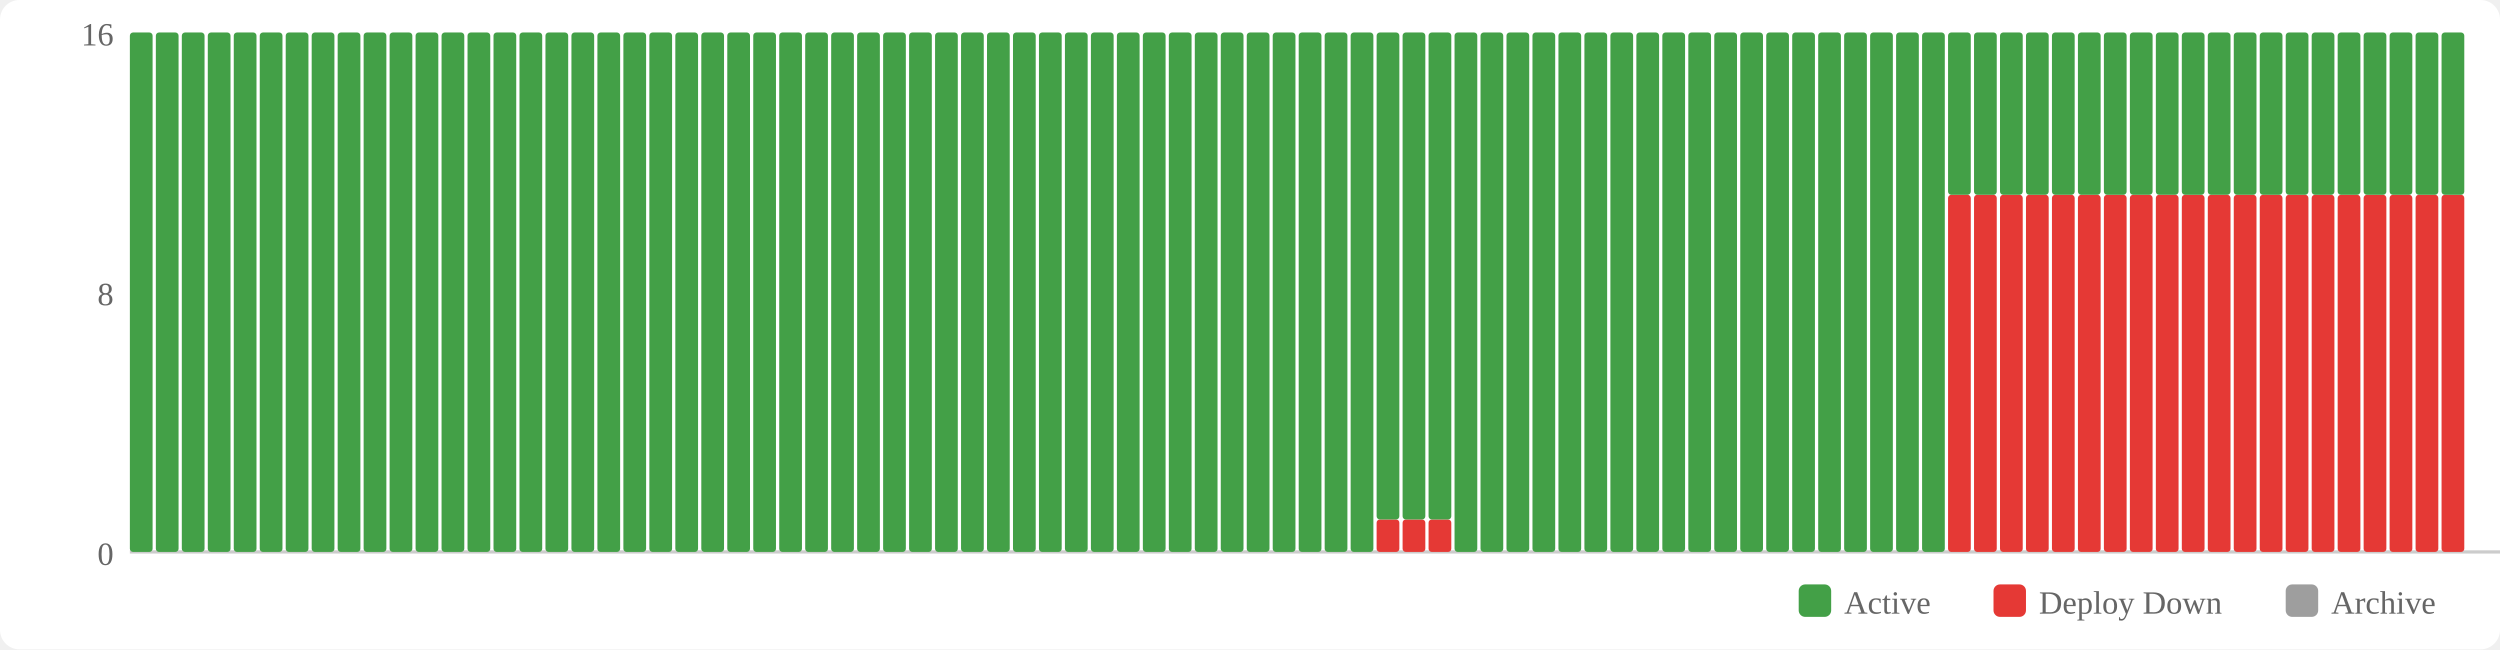
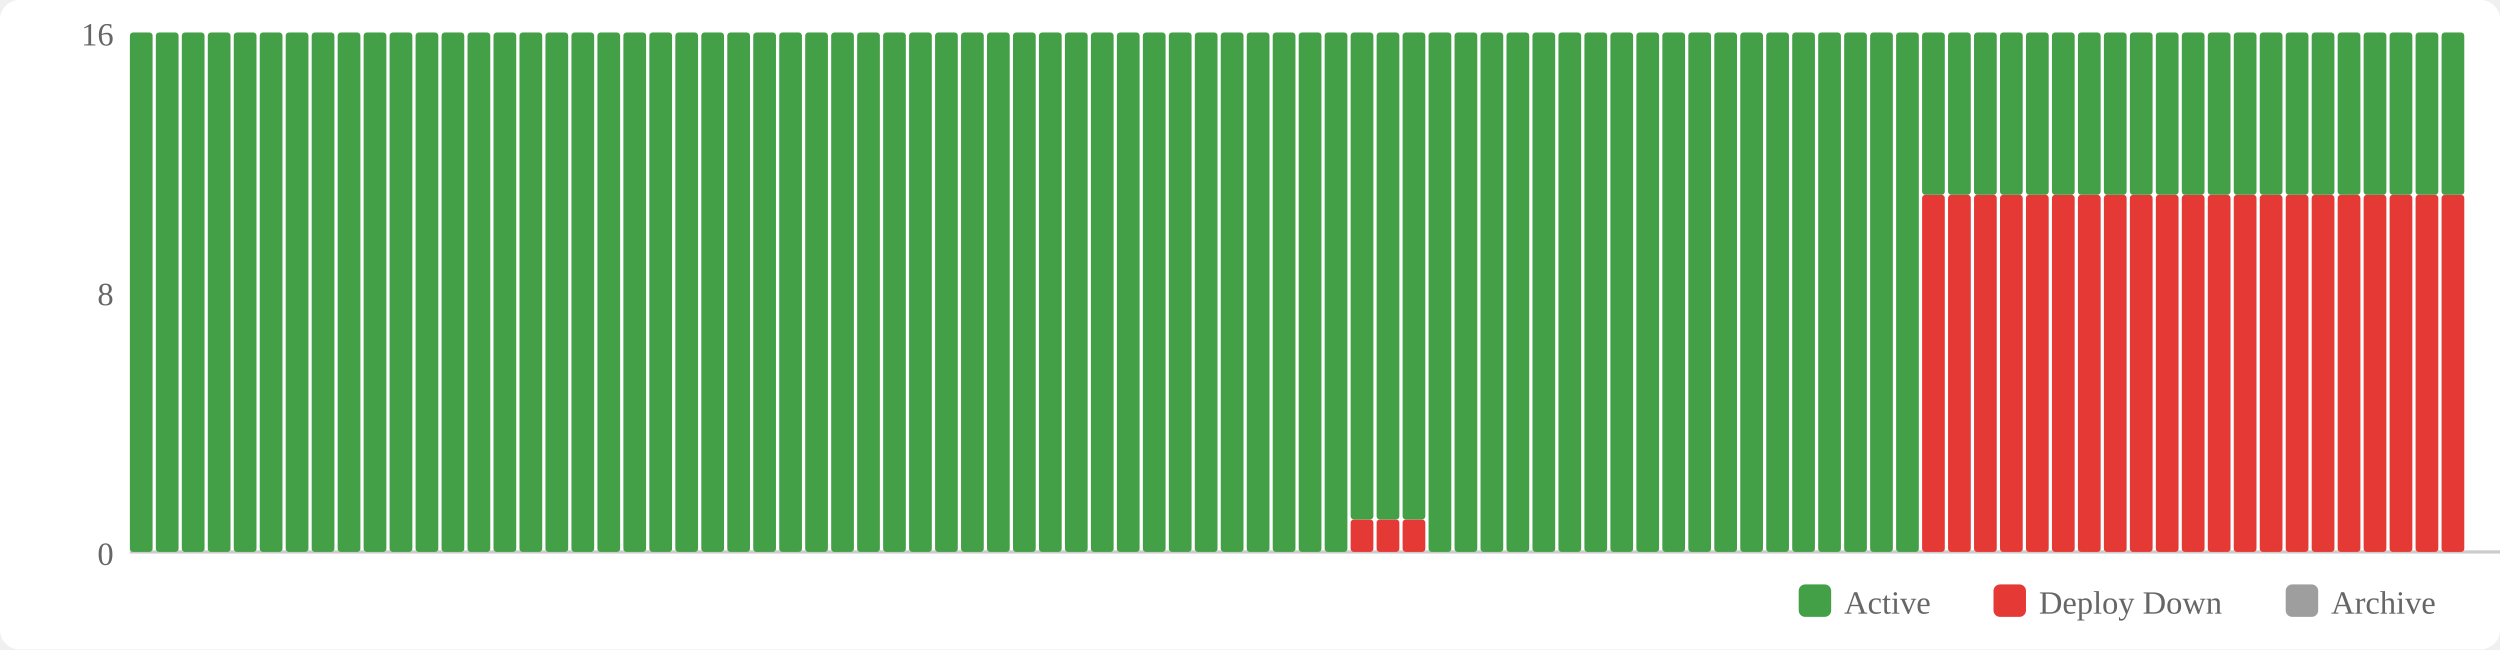
<svg xmlns="http://www.w3.org/2000/svg" width="770" height="200" viewBox="0 0 770 200">
  <rect width="770" height="200" fill="#fff" rx="6" />
  <rect x="554" y="180" width="10" height="10" fill="#43a047" rx="2" />
  <text x="568" y="189" font-size="10" fill="#666">Active</text>
  <rect x="614" y="180" width="10" height="10" fill="#e53935" rx="2" />
  <text x="628" y="189" font-size="10" fill="#666">Deploy Down</text>
  <rect x="704" y="180" width="10" height="10" fill="#9e9e9e" rx="2" />
  <text x="718" y="189" font-size="10" fill="#666">Archive</text>
  <text x="35" y="174" text-anchor="end" font-size="10" fill="#666">0</text>
  <text x="35" y="94" text-anchor="end" font-size="10" fill="#666">8</text>
  <text x="35" y="14" text-anchor="end" font-size="10" fill="#666">16</text>
  <line x1="40" y1="170" x2="770" y2="170" stroke="#ccc" stroke-width="1" />
  <rect x="40" y="10" width="7" height="160" fill="#43a047" rx="1" />
  <rect x="48" y="10" width="7" height="160" fill="#43a047" rx="1" />
  <rect x="56" y="10" width="7" height="160" fill="#43a047" rx="1" />
  <rect x="64" y="10" width="7" height="160" fill="#43a047" rx="1" />
  <rect x="72" y="10" width="7" height="160" fill="#43a047" rx="1" />
  <rect x="80" y="10" width="7" height="160" fill="#43a047" rx="1" />
  <rect x="88" y="10" width="7" height="160" fill="#43a047" rx="1" />
  <rect x="96" y="10" width="7" height="160" fill="#43a047" rx="1" />
  <rect x="104" y="10" width="7" height="160" fill="#43a047" rx="1" />
  <rect x="112" y="10" width="7" height="160" fill="#43a047" rx="1" />
  <rect x="120" y="10" width="7" height="160" fill="#43a047" rx="1" />
  <rect x="128" y="10" width="7" height="160" fill="#43a047" rx="1" />
  <rect x="136" y="10" width="7" height="160" fill="#43a047" rx="1" />
  <rect x="144" y="10" width="7" height="160" fill="#43a047" rx="1" />
  <rect x="152" y="10" width="7" height="160" fill="#43a047" rx="1" />
  <rect x="160" y="10" width="7" height="160" fill="#43a047" rx="1" />
  <rect x="168" y="10" width="7" height="160" fill="#43a047" rx="1" />
  <rect x="176" y="10" width="7" height="160" fill="#43a047" rx="1" />
  <rect x="184" y="10" width="7" height="160" fill="#43a047" rx="1" />
  <rect x="192" y="10" width="7" height="160" fill="#43a047" rx="1" />
  <rect x="200" y="10" width="7" height="160" fill="#43a047" rx="1" />
  <rect x="208" y="10" width="7" height="160" fill="#43a047" rx="1" />
  <rect x="216" y="10" width="7" height="160" fill="#43a047" rx="1" />
  <rect x="224" y="10" width="7" height="160" fill="#43a047" rx="1" />
  <rect x="232" y="10" width="7" height="160" fill="#43a047" rx="1" />
  <rect x="240" y="10" width="7" height="160" fill="#43a047" rx="1" />
  <rect x="248" y="10" width="7" height="160" fill="#43a047" rx="1" />
  <rect x="256" y="10" width="7" height="160" fill="#43a047" rx="1" />
  <rect x="264" y="10" width="7" height="160" fill="#43a047" rx="1" />
  <rect x="272" y="10" width="7" height="160" fill="#43a047" rx="1" />
  <rect x="280" y="10" width="7" height="160" fill="#43a047" rx="1" />
  <rect x="288" y="10" width="7" height="160" fill="#43a047" rx="1" />
  <rect x="296" y="10" width="7" height="160" fill="#43a047" rx="1" />
  <rect x="304" y="10" width="7" height="160" fill="#43a047" rx="1" />
  <rect x="312" y="10" width="7" height="160" fill="#43a047" rx="1" />
  <rect x="320" y="10" width="7" height="160" fill="#43a047" rx="1" />
  <rect x="328" y="10" width="7" height="160" fill="#43a047" rx="1" />
  <rect x="336" y="10" width="7" height="160" fill="#43a047" rx="1" />
  <rect x="344" y="10" width="7" height="160" fill="#43a047" rx="1" />
  <rect x="352" y="10" width="7" height="160" fill="#43a047" rx="1" />
  <rect x="360" y="10" width="7" height="160" fill="#43a047" rx="1" />
  <rect x="368" y="10" width="7" height="160" fill="#43a047" rx="1" />
  <rect x="376" y="10" width="7" height="160" fill="#43a047" rx="1" />
  <rect x="384" y="10" width="7" height="160" fill="#43a047" rx="1" />
  <rect x="392" y="10" width="7" height="160" fill="#43a047" rx="1" />
  <rect x="400" y="10" width="7" height="160" fill="#43a047" rx="1" />
  <rect x="408" y="10" width="7" height="160" fill="#43a047" rx="1" />
-   <rect x="416" y="10" width="7" height="160" fill="#43a047" rx="1" />
+   <rect x="416" y="160" width="7" height="10" fill="#e53935" rx="1" />
+   <rect x="416" y="10" width="7" height="150" fill="#43a047" rx="1" />
  <rect x="424" y="160" width="7" height="10" fill="#e53935" rx="1" />
  <rect x="424" y="10" width="7" height="150" fill="#43a047" rx="1" />
  <rect x="432" y="160" width="7" height="10" fill="#e53935" rx="1" />
  <rect x="432" y="10" width="7" height="150" fill="#43a047" rx="1" />
-   <rect x="440" y="160" width="7" height="10" fill="#e53935" rx="1" />
-   <rect x="440" y="10" width="7" height="150" fill="#43a047" rx="1" />
+   <rect x="440" y="10" width="7" height="160" fill="#43a047" rx="1" />
  <rect x="448" y="10" width="7" height="160" fill="#43a047" rx="1" />
  <rect x="456" y="10" width="7" height="160" fill="#43a047" rx="1" />
  <rect x="464" y="10" width="7" height="160" fill="#43a047" rx="1" />
  <rect x="472" y="10" width="7" height="160" fill="#43a047" rx="1" />
  <rect x="480" y="10" width="7" height="160" fill="#43a047" rx="1" />
  <rect x="488" y="10" width="7" height="160" fill="#43a047" rx="1" />
  <rect x="496" y="10" width="7" height="160" fill="#43a047" rx="1" />
  <rect x="504" y="10" width="7" height="160" fill="#43a047" rx="1" />
  <rect x="512" y="10" width="7" height="160" fill="#43a047" rx="1" />
  <rect x="520" y="10" width="7" height="160" fill="#43a047" rx="1" />
  <rect x="528" y="10" width="7" height="160" fill="#43a047" rx="1" />
  <rect x="536" y="10" width="7" height="160" fill="#43a047" rx="1" />
  <rect x="544" y="10" width="7" height="160" fill="#43a047" rx="1" />
  <rect x="552" y="10" width="7" height="160" fill="#43a047" rx="1" />
  <rect x="560" y="10" width="7" height="160" fill="#43a047" rx="1" />
  <rect x="568" y="10" width="7" height="160" fill="#43a047" rx="1" />
  <rect x="576" y="10" width="7" height="160" fill="#43a047" rx="1" />
  <rect x="584" y="10" width="7" height="160" fill="#43a047" rx="1" />
-   <rect x="592" y="10" width="7" height="160" fill="#43a047" rx="1" />
+   <rect x="592" y="60" width="7" height="110" fill="#e53935" rx="1" />
+   <rect x="592" y="10" width="7" height="50" fill="#43a047" rx="1" />
  <rect x="600" y="60" width="7" height="110" fill="#e53935" rx="1" />
  <rect x="600" y="10" width="7" height="50" fill="#43a047" rx="1" />
  <rect x="608" y="60" width="7" height="110" fill="#e53935" rx="1" />
  <rect x="608" y="10" width="7" height="50" fill="#43a047" rx="1" />
  <rect x="616" y="60" width="7" height="110" fill="#e53935" rx="1" />
  <rect x="616" y="10" width="7" height="50" fill="#43a047" rx="1" />
  <rect x="624" y="60" width="7" height="110" fill="#e53935" rx="1" />
  <rect x="624" y="10" width="7" height="50" fill="#43a047" rx="1" />
  <rect x="632" y="60" width="7" height="110" fill="#e53935" rx="1" />
  <rect x="632" y="10" width="7" height="50" fill="#43a047" rx="1" />
  <rect x="640" y="60" width="7" height="110" fill="#e53935" rx="1" />
  <rect x="640" y="10" width="7" height="50" fill="#43a047" rx="1" />
  <rect x="648" y="60" width="7" height="110" fill="#e53935" rx="1" />
  <rect x="648" y="10" width="7" height="50" fill="#43a047" rx="1" />
  <rect x="656" y="60" width="7" height="110" fill="#e53935" rx="1" />
  <rect x="656" y="10" width="7" height="50" fill="#43a047" rx="1" />
  <rect x="664" y="60" width="7" height="110" fill="#e53935" rx="1" />
  <rect x="664" y="10" width="7" height="50" fill="#43a047" rx="1" />
  <rect x="672" y="60" width="7" height="110" fill="#e53935" rx="1" />
  <rect x="672" y="10" width="7" height="50" fill="#43a047" rx="1" />
  <rect x="680" y="60" width="7" height="110" fill="#e53935" rx="1" />
  <rect x="680" y="10" width="7" height="50" fill="#43a047" rx="1" />
  <rect x="688" y="60" width="7" height="110" fill="#e53935" rx="1" />
  <rect x="688" y="10" width="7" height="50" fill="#43a047" rx="1" />
  <rect x="696" y="60" width="7" height="110" fill="#e53935" rx="1" />
  <rect x="696" y="10" width="7" height="50" fill="#43a047" rx="1" />
  <rect x="704" y="60" width="7" height="110" fill="#e53935" rx="1" />
  <rect x="704" y="10" width="7" height="50" fill="#43a047" rx="1" />
  <rect x="712" y="60" width="7" height="110" fill="#e53935" rx="1" />
  <rect x="712" y="10" width="7" height="50" fill="#43a047" rx="1" />
  <rect x="720" y="60" width="7" height="110" fill="#e53935" rx="1" />
  <rect x="720" y="10" width="7" height="50" fill="#43a047" rx="1" />
  <rect x="728" y="60" width="7" height="110" fill="#e53935" rx="1" />
  <rect x="728" y="10" width="7" height="50" fill="#43a047" rx="1" />
  <rect x="736" y="60" width="7" height="110" fill="#e53935" rx="1" />
  <rect x="736" y="10" width="7" height="50" fill="#43a047" rx="1" />
  <rect x="744" y="60" width="7" height="110" fill="#e53935" rx="1" />
  <rect x="744" y="10" width="7" height="50" fill="#43a047" rx="1" />
  <rect x="752" y="60" width="7" height="110" fill="#e53935" rx="1" />
  <rect x="752" y="10" width="7" height="50" fill="#43a047" rx="1" />
</svg>
